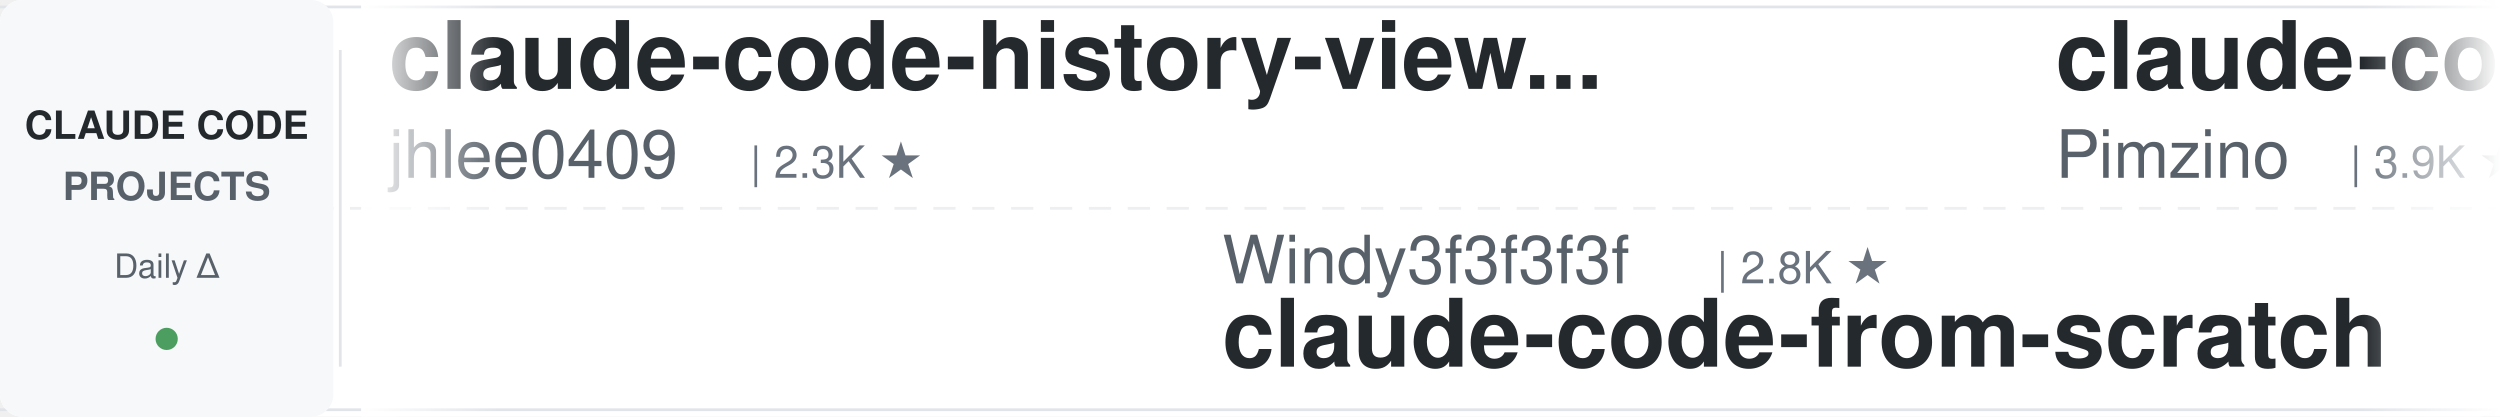
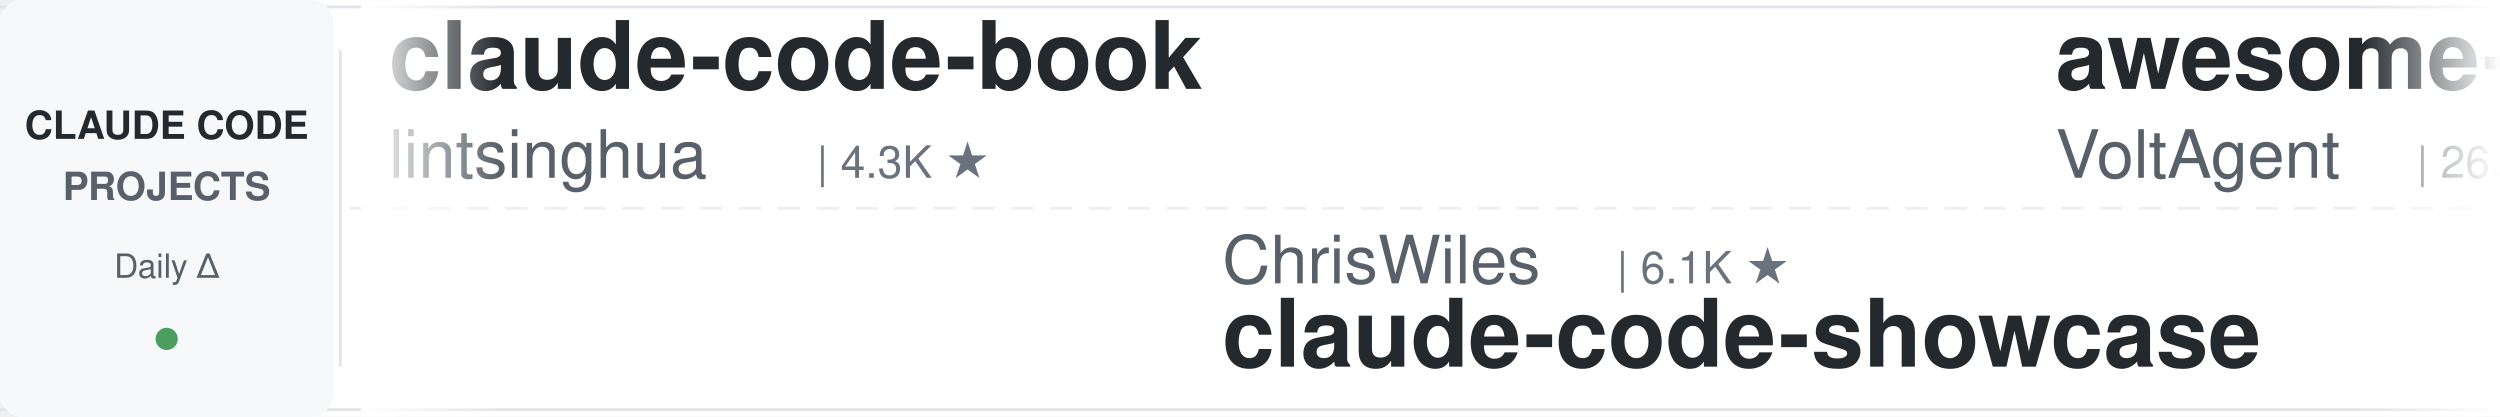
<svg xmlns="http://www.w3.org/2000/svg" width="900" height="150">
  <defs>
    <linearGradient id="leftFade" x1="0%" y1="0%" x2="100%" y2="0%">
      <stop offset="0%" style="stop-color:#ffffff;stop-opacity:1" />
      <stop offset="100%" style="stop-color:#ffffff;stop-opacity:0" />
    </linearGradient>
    <linearGradient id="rightFade" x1="0%" y1="0%" x2="100%" y2="0%">
      <stop offset="0%" style="stop-color:#ffffff;stop-opacity:0" />
      <stop offset="100%" style="stop-color:#ffffff;stop-opacity:1" />
    </linearGradient>
  </defs>
  <rect width="900" height="150" fill="#ffffff" rx="8" />
  <rect x="0" y="2" width="900" height="1" fill="#e1e4e8" />
  <rect x="0" y="147" width="900" height="1" fill="#e1e4e8" />
  <line x1="0" y1="75" x2="900" y2="75" stroke="#e1e4e8" stroke-width="1" stroke-dasharray="8 6" opacity="0.6" />
  <rect x="0" y="0" width="120" height="150" fill="#f6f8fa" rx="8" />
  <text x="60" y="50" font-family="-apple-system, BlinkMacSystemFont, 'Segoe UI', Helvetica, Arial, sans-serif" font-size="14" font-weight="600" fill="#24292e" text-anchor="middle">CLAUDE CODE</text>
  <text x="60" y="72" font-family="-apple-system, BlinkMacSystemFont, 'Segoe UI', Helvetica, Arial, sans-serif" font-size="14" font-weight="600" fill="#586069" text-anchor="middle">PROJECTS</text>
  <text x="60" y="100" font-family="-apple-system, BlinkMacSystemFont, 'Segoe UI', Helvetica, Arial, sans-serif" font-size="12" font-weight="500" fill="#586069" text-anchor="middle">Daily Δ</text>
  <circle cx="60" cy="122" r="4" fill="#22863a" opacity="0.8" />
  <rect x="122" y="18" width="1" height="114" fill="#e1e4e8" />
  <clipPath id="tickerClip">
    <rect x="130" y="0" width="770" height="150" />
  </clipPath>
  <g clip-path="url(#tickerClip)">
    <g id="tickerItems">
      <animateTransform attributeName="transform" attributeType="XML" type="translate" from="0 0" to="-3000 0" dur="54s" repeatCount="indefinite" />
      <g transform="translate(0, 0)">
-         <text x="140" y="32" font-family="-apple-system, BlinkMacSystemFont, 'Segoe UI', Helvetica, Arial, sans-serif" font-size="34" font-weight="600" fill="#24292e">claude-code-history-view...</text>
-         <text x="140" y="64" font-family="-apple-system, BlinkMacSystemFont, 'Segoe UI', Helvetica, Arial, sans-serif" font-size="24" font-weight="400" fill="#586069">jhlee0409</text>
-         <text x="270" y="64" font-family="-apple-system, BlinkMacSystemFont, 'Segoe UI', Helvetica, Arial, sans-serif" font-size="16" font-weight="500" fill="#6a737d">| 2.3K ★</text>
+         <text x="140" y="32" font-family="-apple-system, BlinkMacSystemFont, 'Segoe UI', Helvetica, Arial, sans-serif" font-size="34" font-weight="600" fill="#24292e">claude-code-book</text>
+         <text x="140" y="64" font-family="-apple-system, BlinkMacSystemFont, 'Segoe UI', Helvetica, Arial, sans-serif" font-size="24" font-weight="400" fill="#586069">lintsinghua</text>
+         <text x="294" y="64" font-family="-apple-system, BlinkMacSystemFont, 'Segoe UI', Helvetica, Arial, sans-serif" font-size="16" font-weight="500" fill="#6a737d">| 4.3K ★</text>
      </g>
      <g transform="translate(300, 0)">
-         <text x="140" y="102" font-family="-apple-system, BlinkMacSystemFont, 'Segoe UI', Helvetica, Arial, sans-serif" font-size="24" font-weight="400" fill="#586069">Windy3f3f3f3f</text>
-         <text x="318" y="102" font-family="-apple-system, BlinkMacSystemFont, 'Segoe UI', Helvetica, Arial, sans-serif" font-size="16" font-weight="500" fill="#6a737d">| 2.8K ★</text>
-         <text x="140" y="132" font-family="-apple-system, BlinkMacSystemFont, 'Segoe UI', Helvetica, Arial, sans-serif" font-size="34" font-weight="600" fill="#24292e">claude-code-from-scratch</text>
+         <text x="140" y="102" font-family="-apple-system, BlinkMacSystemFont, 'Segoe UI', Helvetica, Arial, sans-serif" font-size="24" font-weight="400" fill="#586069">ChrisWiles</text>
+         <text x="282" y="102" font-family="-apple-system, BlinkMacSystemFont, 'Segoe UI', Helvetica, Arial, sans-serif" font-size="16" font-weight="500" fill="#6a737d">| 6.1K ★</text>
+         <text x="140" y="132" font-family="-apple-system, BlinkMacSystemFont, 'Segoe UI', Helvetica, Arial, sans-serif" font-size="34" font-weight="600" fill="#24292e">claude-code-showcase</text>
      </g>
      <g transform="translate(600, 0)">
-         <text x="140" y="32" font-family="-apple-system, BlinkMacSystemFont, 'Segoe UI', Helvetica, Arial, sans-serif" font-size="34" font-weight="600" fill="#24292e">claude-code-spec-workflo...</text>
-         <text x="140" y="64" font-family="-apple-system, BlinkMacSystemFont, 'Segoe UI', Helvetica, Arial, sans-serif" font-size="24" font-weight="400" fill="#586069">Pimzino</text>
-         <text x="246" y="64" font-family="-apple-system, BlinkMacSystemFont, 'Segoe UI', Helvetica, Arial, sans-serif" font-size="16" font-weight="500" fill="#6a737d">| 3.9K ★</text>
+         <text x="140" y="32" font-family="-apple-system, BlinkMacSystemFont, 'Segoe UI', Helvetica, Arial, sans-serif" font-size="34" font-weight="600" fill="#24292e">awesome-claude-code-suba...</text>
+         <text x="140" y="64" font-family="-apple-system, BlinkMacSystemFont, 'Segoe UI', Helvetica, Arial, sans-serif" font-size="24" font-weight="400" fill="#586069">VoltAgent</text>
+         <text x="270" y="64" font-family="-apple-system, BlinkMacSystemFont, 'Segoe UI', Helvetica, Arial, sans-serif" font-size="16" font-weight="500" fill="#6a737d">| 26.3K ★</text>
      </g>
      <g transform="translate(900, 0)">
-         <text x="140" y="102" font-family="-apple-system, BlinkMacSystemFont, 'Segoe UI', Helvetica, Arial, sans-serif" font-size="24" font-weight="400" fill="#586069">diet103</text>
-         <text x="246" y="102" font-family="-apple-system, BlinkMacSystemFont, 'Segoe UI', Helvetica, Arial, sans-serif" font-size="16" font-weight="500" fill="#6a737d">| 10.0K ★</text>
-         <text x="140" y="132" font-family="-apple-system, BlinkMacSystemFont, 'Segoe UI', Helvetica, Arial, sans-serif" font-size="34" font-weight="600" fill="#24292e">claude-code-infrastructu...</text>
+         <text x="140" y="102" font-family="-apple-system, BlinkMacSystemFont, 'Segoe UI', Helvetica, Arial, sans-serif" font-size="24" font-weight="400" fill="#586069">ding113</text>
+         <text x="246" y="102" font-family="-apple-system, BlinkMacSystemFont, 'Segoe UI', Helvetica, Arial, sans-serif" font-size="16" font-weight="500" fill="#6a737d">| 3.4K ★</text>
+         <text x="140" y="132" font-family="-apple-system, BlinkMacSystemFont, 'Segoe UI', Helvetica, Arial, sans-serif" font-size="34" font-weight="600" fill="#24292e">claude-code-hub</text>
      </g>
      <g transform="translate(1200, 0)">
-         <text x="140" y="32" font-family="-apple-system, BlinkMacSystemFont, 'Segoe UI', Helvetica, Arial, sans-serif" font-size="34" font-weight="600" fill="#24292e">claude-code-settings</text>
-         <text x="140" y="64" font-family="-apple-system, BlinkMacSystemFont, 'Segoe UI', Helvetica, Arial, sans-serif" font-size="24" font-weight="400" fill="#586069">feiskyer</text>
-         <text x="258" y="64" font-family="-apple-system, BlinkMacSystemFont, 'Segoe UI', Helvetica, Arial, sans-serif" font-size="16" font-weight="500" fill="#6a737d">| 1.7K ★</text>
+         <text x="140" y="32" font-family="-apple-system, BlinkMacSystemFont, 'Segoe UI', Helvetica, Arial, sans-serif" font-size="34" font-weight="600" fill="#24292e">claude-code-proxy</text>
+         <text x="140" y="64" font-family="-apple-system, BlinkMacSystemFont, 'Segoe UI', Helvetica, Arial, sans-serif" font-size="24" font-weight="400" fill="#586069">1rgs</text>
+         <text x="210" y="64" font-family="-apple-system, BlinkMacSystemFont, 'Segoe UI', Helvetica, Arial, sans-serif" font-size="16" font-weight="500" fill="#6a737d">| 3.8K ★</text>
      </g>
      <g transform="translate(1500, 0)">
-         <text x="140" y="102" font-family="-apple-system, BlinkMacSystemFont, 'Segoe UI', Helvetica, Arial, sans-serif" font-size="24" font-weight="400" fill="#586069">overwirehq</text>
-         <text x="282" y="102" font-family="-apple-system, BlinkMacSystemFont, 'Segoe UI', Helvetica, Arial, sans-serif" font-size="16" font-weight="500" fill="#6a737d">| 2.8K ★</text>
-         <text x="140" y="132" font-family="-apple-system, BlinkMacSystemFont, 'Segoe UI', Helvetica, Arial, sans-serif" font-size="34" font-weight="600" fill="#24292e">claude-code-telegram</text>
+         <text x="140" y="102" font-family="-apple-system, BlinkMacSystemFont, 'Segoe UI', Helvetica, Arial, sans-serif" font-size="24" font-weight="400" fill="#586069">shanraisshan</text>
+         <text x="306" y="102" font-family="-apple-system, BlinkMacSystemFont, 'Segoe UI', Helvetica, Arial, sans-serif" font-size="16" font-weight="500" fill="#6a737d">| 68.6K ★</text>
+         <text x="140" y="132" font-family="-apple-system, BlinkMacSystemFont, 'Segoe UI', Helvetica, Arial, sans-serif" font-size="34" font-weight="600" fill="#24292e">claude-code-best-practic...</text>
      </g>
      <g transform="translate(1800, 0)">
-         <text x="140" y="32" font-family="-apple-system, BlinkMacSystemFont, 'Segoe UI', Helvetica, Arial, sans-serif" font-size="34" font-weight="600" fill="#24292e">claude-code-security-rev...</text>
+         <text x="140" y="32" font-family="-apple-system, BlinkMacSystemFont, 'Segoe UI', Helvetica, Arial, sans-serif" font-size="34" font-weight="600" fill="#24292e">claude-code-base-action</text>
        <text x="140" y="64" font-family="-apple-system, BlinkMacSystemFont, 'Segoe UI', Helvetica, Arial, sans-serif" font-size="24" font-weight="400" fill="#586069">anthropics</text>
-         <text x="282" y="64" font-family="-apple-system, BlinkMacSystemFont, 'Segoe UI', Helvetica, Arial, sans-serif" font-size="16" font-weight="500" fill="#6a737d">| 6.7K ★</text>
+         <text x="282" y="64" font-family="-apple-system, BlinkMacSystemFont, 'Segoe UI', Helvetica, Arial, sans-serif" font-size="16" font-weight="500" fill="#6a737d">| 1.0K ★</text>
      </g>
      <g transform="translate(2100, 0)">
-         <text x="140" y="102" font-family="-apple-system, BlinkMacSystemFont, 'Segoe UI', Helvetica, Arial, sans-serif" font-size="24" font-weight="400" fill="#586069">pedrohcgs</text>
-         <text x="270" y="102" font-family="-apple-system, BlinkMacSystemFont, 'Segoe UI', Helvetica, Arial, sans-serif" font-size="16" font-weight="500" fill="#6a737d">| 1.7K ★</text>
-         <text x="140" y="132" font-family="-apple-system, BlinkMacSystemFont, 'Segoe UI', Helvetica, Arial, sans-serif" font-size="34" font-weight="600" fill="#24292e">claude-code-my-workflow</text>
+         <text x="140" y="102" font-family="-apple-system, BlinkMacSystemFont, 'Segoe UI', Helvetica, Arial, sans-serif" font-size="24" font-weight="400" fill="#586069">disler</text>
+         <text x="234" y="102" font-family="-apple-system, BlinkMacSystemFont, 'Segoe UI', Helvetica, Arial, sans-serif" font-size="16" font-weight="500" fill="#6a737d">| 1.7K ★</text>
+         <text x="140" y="132" font-family="-apple-system, BlinkMacSystemFont, 'Segoe UI', Helvetica, Arial, sans-serif" font-size="34" font-weight="600" fill="#24292e">pi-vs-claude-code</text>
      </g>
      <g transform="translate(2400, 0)">
-         <text x="140" y="32" font-family="-apple-system, BlinkMacSystemFont, 'Segoe UI', Helvetica, Arial, sans-serif" font-size="34" font-weight="600" fill="#24292e">claude-code-showcase</text>
-         <text x="140" y="64" font-family="-apple-system, BlinkMacSystemFont, 'Segoe UI', Helvetica, Arial, sans-serif" font-size="24" font-weight="400" fill="#586069">ChrisWiles</text>
-         <text x="282" y="64" font-family="-apple-system, BlinkMacSystemFont, 'Segoe UI', Helvetica, Arial, sans-serif" font-size="16" font-weight="500" fill="#6a737d">| 6.1K ★</text>
+         <text x="140" y="32" font-family="-apple-system, BlinkMacSystemFont, 'Segoe UI', Helvetica, Arial, sans-serif" font-size="34" font-weight="600" fill="#24292e">everything-claude-code-z...</text>
+         <text x="140" y="64" font-family="-apple-system, BlinkMacSystemFont, 'Segoe UI', Helvetica, Arial, sans-serif" font-size="24" font-weight="400" fill="#586069">xu-xiang</text>
+         <text x="258" y="64" font-family="-apple-system, BlinkMacSystemFont, 'Segoe UI', Helvetica, Arial, sans-serif" font-size="16" font-weight="500" fill="#6a737d">| 2.0K ★</text>
      </g>
      <g transform="translate(2700, 0)">
-         <text x="140" y="102" font-family="-apple-system, BlinkMacSystemFont, 'Segoe UI', Helvetica, Arial, sans-serif" font-size="24" font-weight="400" fill="#586069">multica-ai</text>
-         <text x="282" y="102" font-family="-apple-system, BlinkMacSystemFont, 'Segoe UI', Helvetica, Arial, sans-serif" font-size="16" font-weight="500" fill="#6a737d">| 229.5K ★</text>
-         <text x="140" y="132" font-family="-apple-system, BlinkMacSystemFont, 'Segoe UI', Helvetica, Arial, sans-serif" font-size="34" font-weight="600" fill="#24292e">andrej-karpathy-skills</text>
+         <text x="140" y="102" font-family="-apple-system, BlinkMacSystemFont, 'Segoe UI', Helvetica, Arial, sans-serif" font-size="24" font-weight="400" fill="#586069">zebbern</text>
+         <text x="246" y="102" font-family="-apple-system, BlinkMacSystemFont, 'Segoe UI', Helvetica, Arial, sans-serif" font-size="16" font-weight="500" fill="#6a737d">| 4.7K ★</text>
+         <text x="140" y="132" font-family="-apple-system, BlinkMacSystemFont, 'Segoe UI', Helvetica, Arial, sans-serif" font-size="34" font-weight="600" fill="#24292e">claude-code-guide</text>
      </g>
      <g transform="translate(3000, 0)">
-         <text x="140" y="32" font-family="-apple-system, BlinkMacSystemFont, 'Segoe UI', Helvetica, Arial, sans-serif" font-size="34" font-weight="600" fill="#24292e">claude-code-history-view...</text>
-         <text x="140" y="64" font-family="-apple-system, BlinkMacSystemFont, 'Segoe UI', Helvetica, Arial, sans-serif" font-size="24" font-weight="400" fill="#586069">jhlee0409</text>
-         <text x="270" y="64" font-family="-apple-system, BlinkMacSystemFont, 'Segoe UI', Helvetica, Arial, sans-serif" font-size="16" font-weight="500" fill="#6a737d">| 2.3K ★</text>
+         <text x="140" y="32" font-family="-apple-system, BlinkMacSystemFont, 'Segoe UI', Helvetica, Arial, sans-serif" font-size="34" font-weight="600" fill="#24292e">claude-code-book</text>
+         <text x="140" y="64" font-family="-apple-system, BlinkMacSystemFont, 'Segoe UI', Helvetica, Arial, sans-serif" font-size="24" font-weight="400" fill="#586069">lintsinghua</text>
+         <text x="294" y="64" font-family="-apple-system, BlinkMacSystemFont, 'Segoe UI', Helvetica, Arial, sans-serif" font-size="16" font-weight="500" fill="#6a737d">| 4.3K ★</text>
      </g>
      <g transform="translate(3300, 0)">
-         <text x="140" y="102" font-family="-apple-system, BlinkMacSystemFont, 'Segoe UI', Helvetica, Arial, sans-serif" font-size="24" font-weight="400" fill="#586069">Windy3f3f3f3f</text>
-         <text x="318" y="102" font-family="-apple-system, BlinkMacSystemFont, 'Segoe UI', Helvetica, Arial, sans-serif" font-size="16" font-weight="500" fill="#6a737d">| 2.8K ★</text>
-         <text x="140" y="132" font-family="-apple-system, BlinkMacSystemFont, 'Segoe UI', Helvetica, Arial, sans-serif" font-size="34" font-weight="600" fill="#24292e">claude-code-from-scratch</text>
+         <text x="140" y="102" font-family="-apple-system, BlinkMacSystemFont, 'Segoe UI', Helvetica, Arial, sans-serif" font-size="24" font-weight="400" fill="#586069">ChrisWiles</text>
+         <text x="282" y="102" font-family="-apple-system, BlinkMacSystemFont, 'Segoe UI', Helvetica, Arial, sans-serif" font-size="16" font-weight="500" fill="#6a737d">| 6.1K ★</text>
+         <text x="140" y="132" font-family="-apple-system, BlinkMacSystemFont, 'Segoe UI', Helvetica, Arial, sans-serif" font-size="34" font-weight="600" fill="#24292e">claude-code-showcase</text>
      </g>
      <g transform="translate(3600, 0)">
-         <text x="140" y="32" font-family="-apple-system, BlinkMacSystemFont, 'Segoe UI', Helvetica, Arial, sans-serif" font-size="34" font-weight="600" fill="#24292e">claude-code-spec-workflo...</text>
-         <text x="140" y="64" font-family="-apple-system, BlinkMacSystemFont, 'Segoe UI', Helvetica, Arial, sans-serif" font-size="24" font-weight="400" fill="#586069">Pimzino</text>
-         <text x="246" y="64" font-family="-apple-system, BlinkMacSystemFont, 'Segoe UI', Helvetica, Arial, sans-serif" font-size="16" font-weight="500" fill="#6a737d">| 3.9K ★</text>
+         <text x="140" y="32" font-family="-apple-system, BlinkMacSystemFont, 'Segoe UI', Helvetica, Arial, sans-serif" font-size="34" font-weight="600" fill="#24292e">awesome-claude-code-suba...</text>
+         <text x="140" y="64" font-family="-apple-system, BlinkMacSystemFont, 'Segoe UI', Helvetica, Arial, sans-serif" font-size="24" font-weight="400" fill="#586069">VoltAgent</text>
+         <text x="270" y="64" font-family="-apple-system, BlinkMacSystemFont, 'Segoe UI', Helvetica, Arial, sans-serif" font-size="16" font-weight="500" fill="#6a737d">| 26.3K ★</text>
      </g>
      <g transform="translate(3900, 0)">
-         <text x="140" y="102" font-family="-apple-system, BlinkMacSystemFont, 'Segoe UI', Helvetica, Arial, sans-serif" font-size="24" font-weight="400" fill="#586069">diet103</text>
-         <text x="246" y="102" font-family="-apple-system, BlinkMacSystemFont, 'Segoe UI', Helvetica, Arial, sans-serif" font-size="16" font-weight="500" fill="#6a737d">| 10.0K ★</text>
-         <text x="140" y="132" font-family="-apple-system, BlinkMacSystemFont, 'Segoe UI', Helvetica, Arial, sans-serif" font-size="34" font-weight="600" fill="#24292e">claude-code-infrastructu...</text>
+         <text x="140" y="102" font-family="-apple-system, BlinkMacSystemFont, 'Segoe UI', Helvetica, Arial, sans-serif" font-size="24" font-weight="400" fill="#586069">ding113</text>
+         <text x="246" y="102" font-family="-apple-system, BlinkMacSystemFont, 'Segoe UI', Helvetica, Arial, sans-serif" font-size="16" font-weight="500" fill="#6a737d">| 3.4K ★</text>
+         <text x="140" y="132" font-family="-apple-system, BlinkMacSystemFont, 'Segoe UI', Helvetica, Arial, sans-serif" font-size="34" font-weight="600" fill="#24292e">claude-code-hub</text>
      </g>
    </g>
  </g>
  <rect x="130" y="0" width="50" height="150" fill="url(#leftFade)" />
  <rect x="850" y="0" width="50" height="150" fill="url(#rightFade)" />
</svg>
